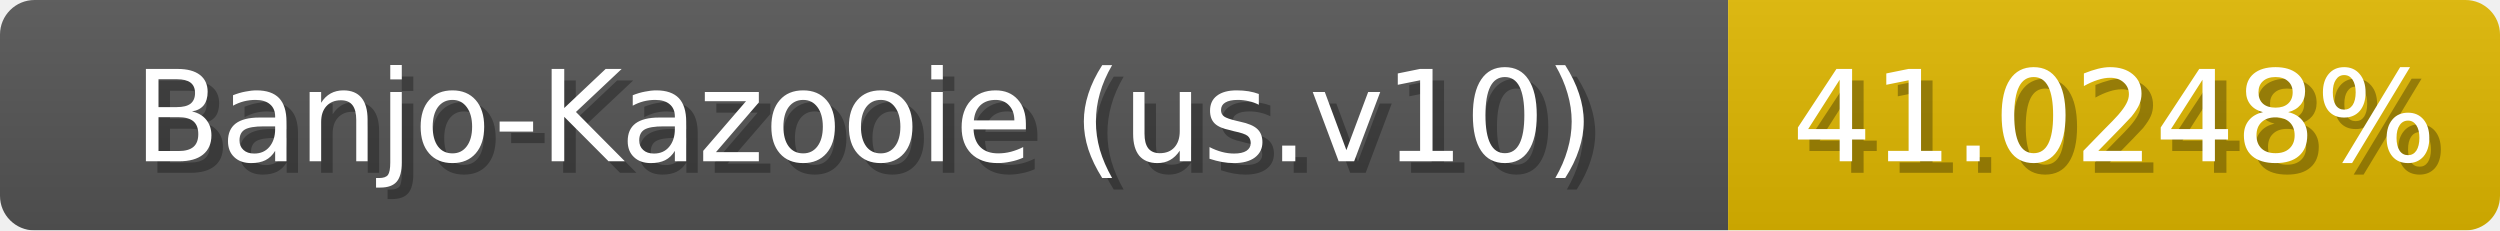
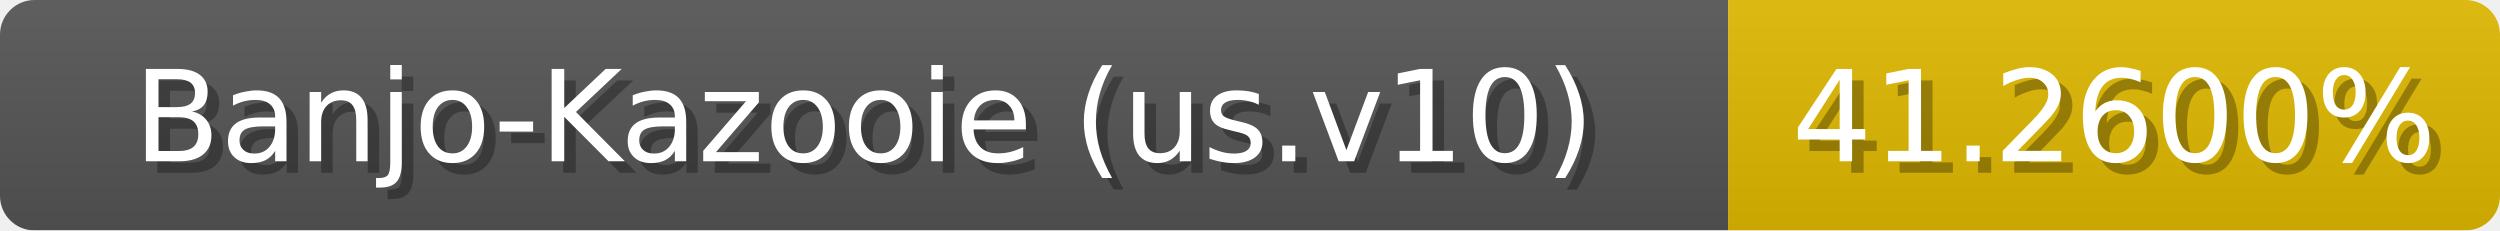
<svg xmlns="http://www.w3.org/2000/svg" width="217" height="20">
  <linearGradient id="b" x2="0" y2="100%">
    <stop offset="0" stop-color="#bbb" stop-opacity=".1" />
    <stop offset="1" stop-opacity=".1" />
  </linearGradient>
  <mask id="anybadge_1">
    <rect width="217" height="20" rx="3" fill="#fff" />
  </mask>
  <g mask="url(#anybadge_1)">
    <path fill="#555" d="M0 0h150v20H0z" />
-     <path fill="#e0b800" d="M150 0h67v20H150z" />
+     <path fill="#e0b900" d="M150 0h67v20H150z" />
    <path fill="url(#b)" d="M0 0h217v20H0z" />
  </g>
  <g fill="#fff" text-anchor="middle" font-family="DejaVu Sans,Verdana,Geneva,sans-serif" font-size="11">
    <text x="76.0" y="15" fill="#010101" fill-opacity=".3">Banjo-Kazooie (us.v10)</text>
    <text x="75.0" y="14">Banjo-Kazooie (us.v10)</text>
  </g>
  <g fill="#fff" text-anchor="middle" font-family="DejaVu Sans,Verdana,Geneva,sans-serif" font-size="11">
-     <text x="184.5" y="15" fill="#010101" fill-opacity=".3">41.0248%</text>
-     <text x="183.5" y="14">41.0248%</text>
+     <text x="184.5" y="15" fill="#010101" fill-opacity=".3">41.2600%</text>
+     <text x="183.5" y="14">41.2600%</text>
  </g>
</svg>
